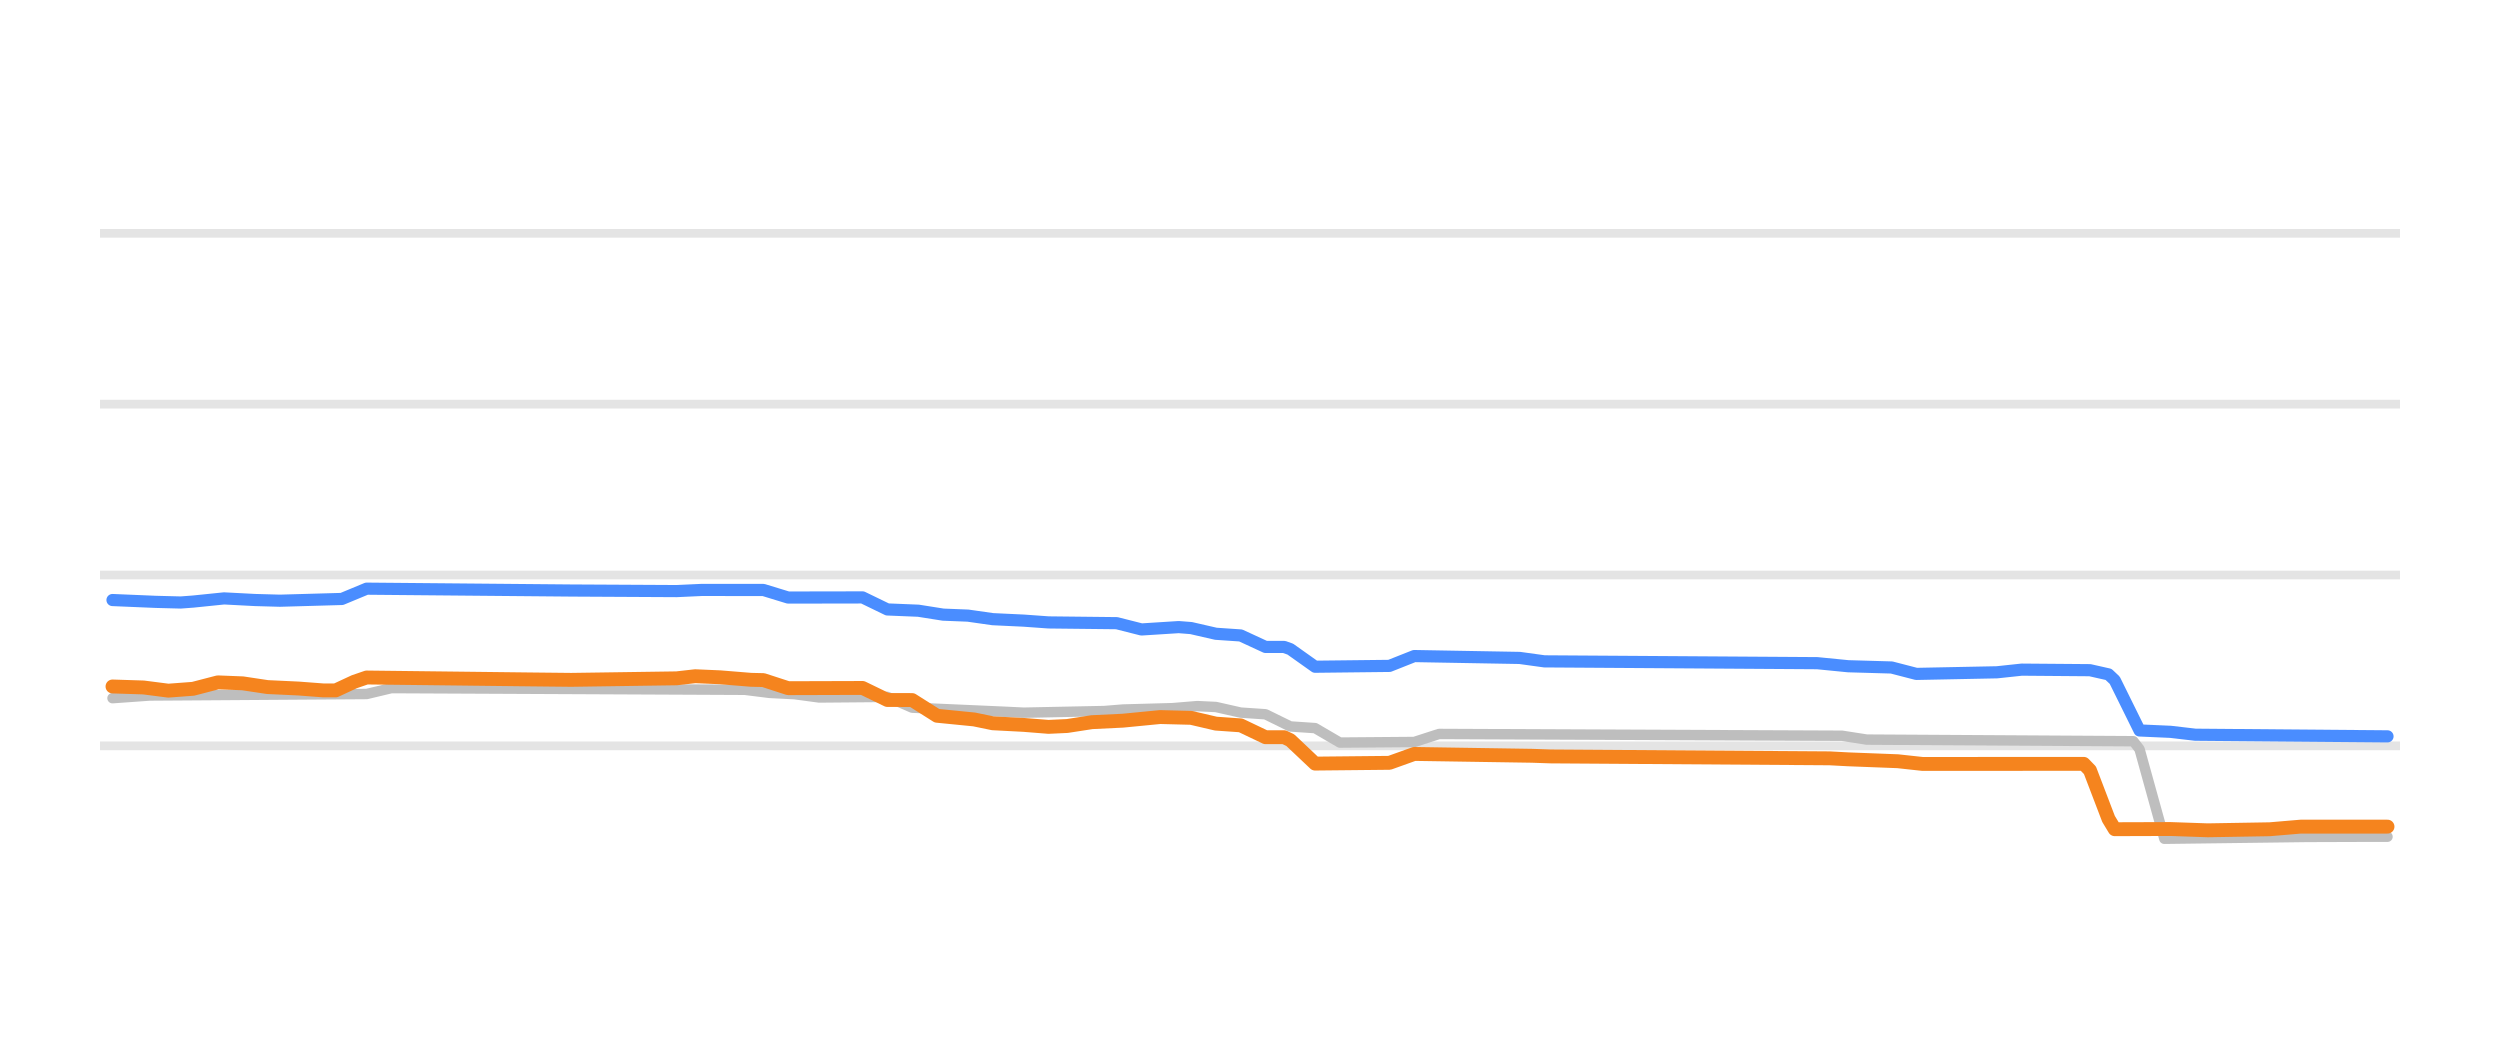
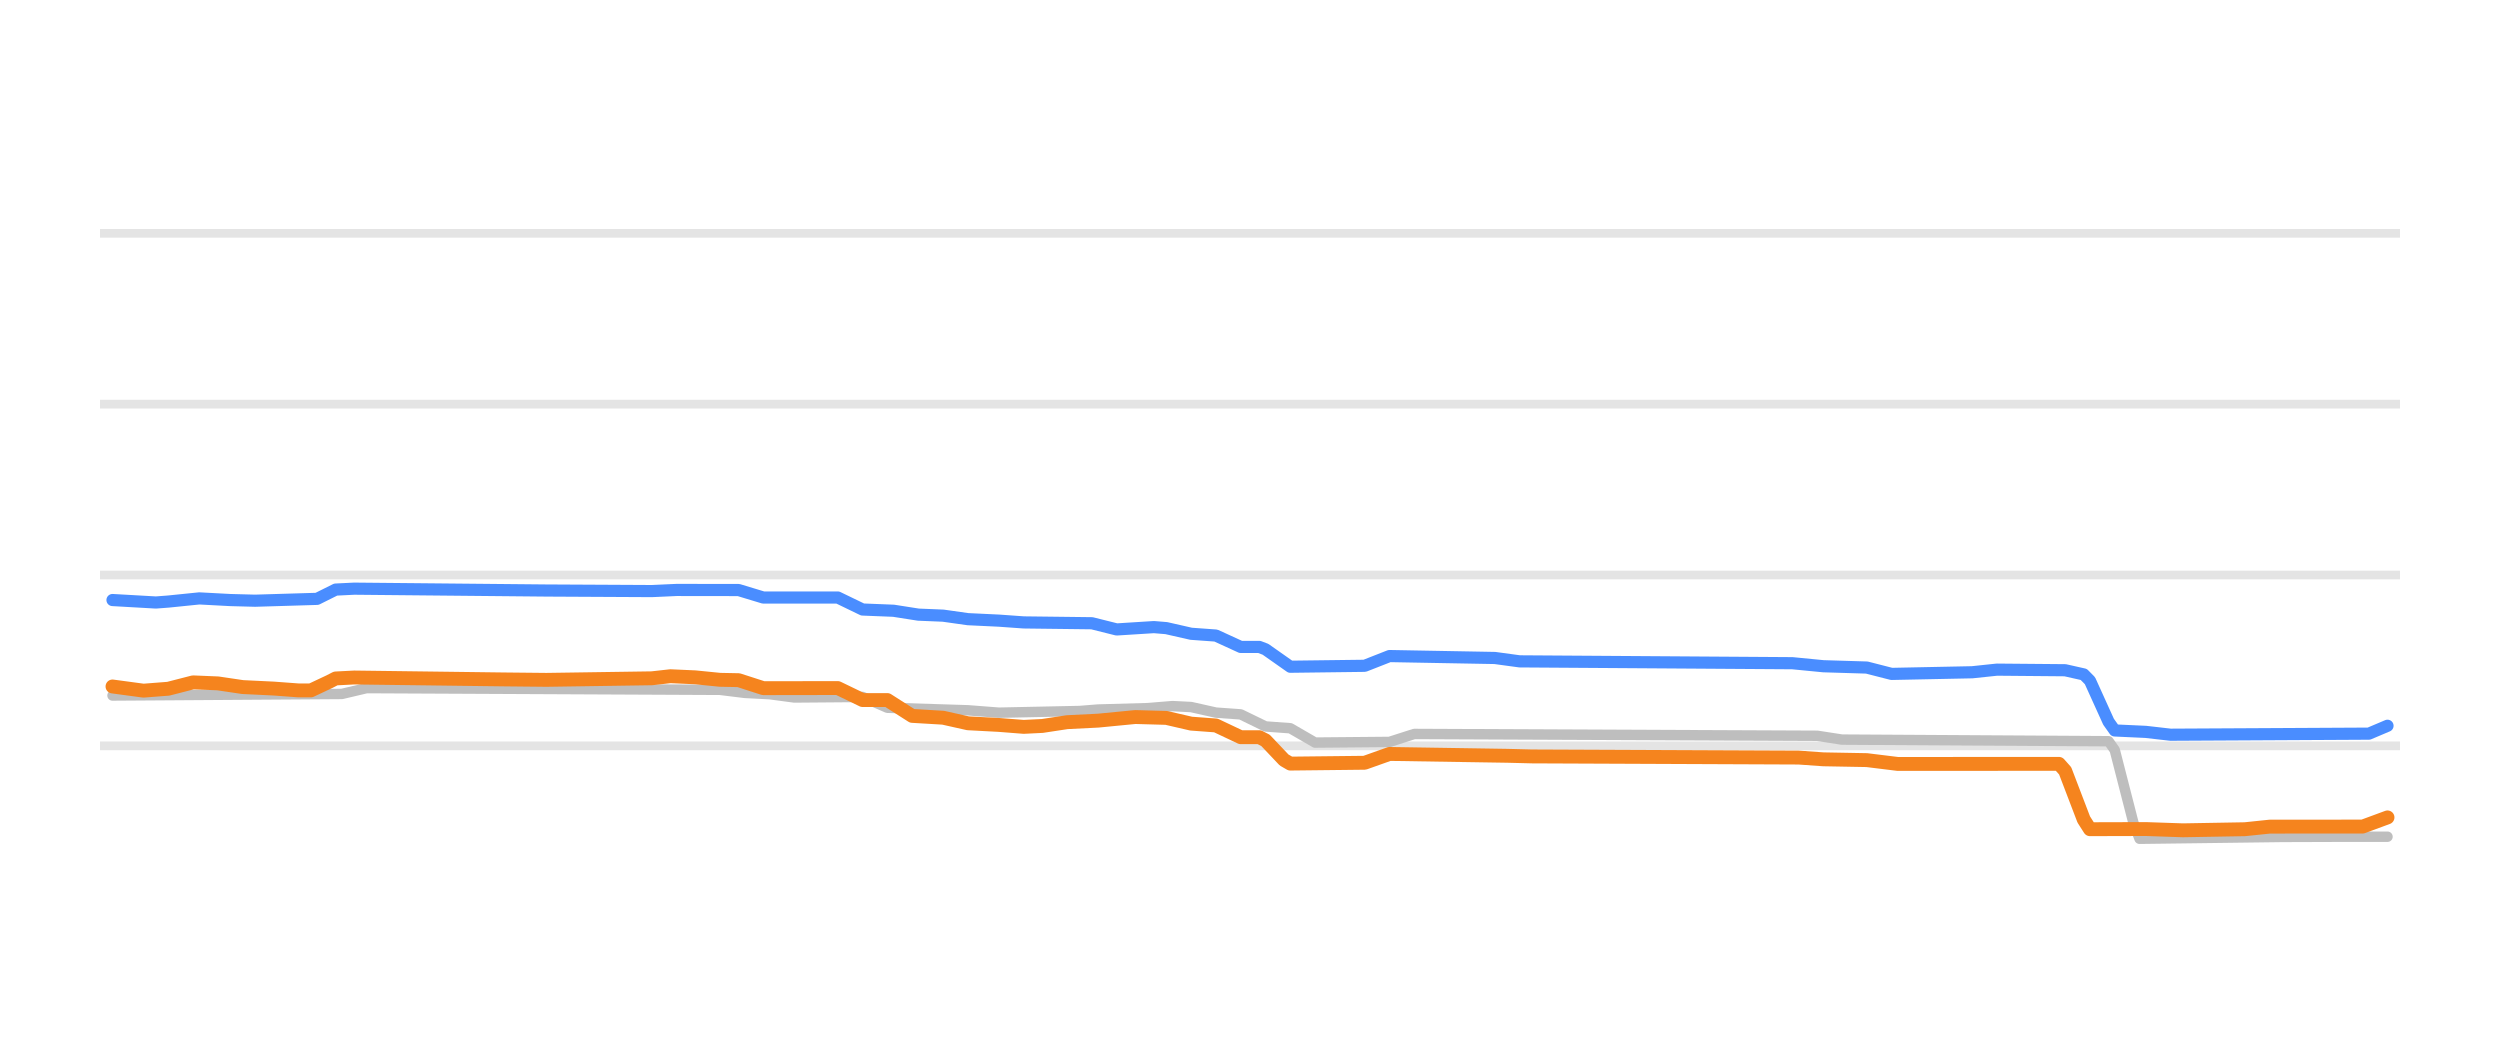
<svg xmlns="http://www.w3.org/2000/svg" width="144pt" height="60pt" viewBox="0 0 144 60" version="1.1">
  <defs>
    <style type="text/css">*{stroke-linejoin: round; stroke-linecap: butt}</style>
  </defs>
  <g id="figure_1">
    <g id="patch_1">
      <path d="M 0 60  L 144 60  L 144 0  L 0 0  L 0 60  z " style="fill: none; opacity: 0" />
    </g>
    <g id="axes_1">
      <g id="patch_2">
        <path d="M 5.76 52.8  L 138.24 52.8  L 138.24 3.6  L 5.76 3.6  L 5.76 52.8  z " style="fill: none" />
      </g>
      <g id="matplotlib.axis_1" />
      <g id="matplotlib.axis_2" />
      <g id="line2d_1">
-         <path d="M 5.76 42.96  L 138.24 42.96  " clip-path="url(#p02ff49d3a8)" style="fill: none; stroke: #b2b2b2; stroke-opacity: 0.35; stroke-width: 0.5; stroke-linecap: square" />
+         <path d="M 5.76 42.96  L 138.24 42.96  " clip-path="url(#pa2a1c4bd25)" style="fill: none; stroke: #b2b2b2; stroke-opacity: 0.35; stroke-width: 0.5; stroke-linecap: square" />
      </g>
      <g id="line2d_2">
-         <path d="M 5.76 33.12  L 138.24 33.12  " clip-path="url(#p02ff49d3a8)" style="fill: none; stroke: #b2b2b2; stroke-opacity: 0.35; stroke-width: 0.5; stroke-linecap: square" />
+         <path d="M 5.76 33.12  L 138.24 33.12  " clip-path="url(#pa2a1c4bd25)" style="fill: none; stroke: #b2b2b2; stroke-opacity: 0.35; stroke-width: 0.5; stroke-linecap: square" />
      </g>
      <g id="line2d_3">
-         <path d="M 5.76 23.28  L 138.24 23.28  " clip-path="url(#p02ff49d3a8)" style="fill: none; stroke: #b2b2b2; stroke-opacity: 0.35; stroke-width: 0.5; stroke-linecap: square" />
+         <path d="M 5.76 23.28  L 138.24 23.28  " clip-path="url(#pa2a1c4bd25)" style="fill: none; stroke: #b2b2b2; stroke-opacity: 0.35; stroke-width: 0.5; stroke-linecap: square" />
      </g>
      <g id="line2d_4">
-         <path d="M 5.76 13.44  L 138.24 13.44  " clip-path="url(#p02ff49d3a8)" style="fill: none; stroke: #b2b2b2; stroke-opacity: 0.35; stroke-width: 0.5; stroke-linecap: square" />
+         <path d="M 5.76 13.44  L 138.24 13.44  " clip-path="url(#pa2a1c4bd25)" style="fill: none; stroke: #b2b2b2; stroke-opacity: 0.35; stroke-width: 0.5; stroke-linecap: square" />
      </g>
      <g id="line2d_5">
-         <path d="M 6.48 40.215  L 8.622 40.062  L 21.119 39.975  L 22.548 39.634  L 42.9 39.732  L 44.328 39.91  L 45.756 39.983  L 47.185 40.175  L 51.112 40.141  L 52.54 40.762  L 57.896 40.999  L 58.967 41.051  L 63.609 40.956  L 64.68 40.869  L 67.537 40.79  L 68.965 40.672  L 70.036 40.723  L 71.464 41.046  L 72.893 41.142  L 74.321 41.843  L 75.749 41.939  L 77.177 42.773  L 81.462 42.738  L 82.89 42.276  L 106.099 42.379  L 107.527 42.601  L 122.881 42.694  L 123.238 43.154  L 124.666 48.313  L 132.878 48.207  L 136.449 48.195  L 137.52 48.195  L 137.52 48.195  " clip-path="url(#p02ff49d3a8)" style="fill: none; stroke: #bebebe; stroke-width: 0.6; stroke-linecap: round" />
+         <path d="M 6.48 40.062  L 19.691 39.971  L 21.119 39.634  L 41.472 39.734  L 42.9 39.91  L 44.328 39.985  L 45.756 40.175  L 49.684 40.143  L 51.112 40.767  L 55.754 40.913  L 57.539 41.051  L 62.181 40.954  L 63.252 40.869  L 66.109 40.789  L 67.537 40.672  L 68.608 40.726  L 70.036 41.046  L 71.464 41.148  L 72.893 41.843  L 74.321 41.947  L 75.749 42.773  L 80.034 42.734  L 81.462 42.276  L 104.671 42.381  L 106.099 42.601  L 121.452 42.694  L 121.809 43.2  L 122.881 47.379  L 123.238 48.313  L 131.45 48.207  L 135.021 48.195  L 137.52 48.195  L 137.52 48.195  " clip-path="url(#pa2a1c4bd25)" style="fill: none; stroke: #bebebe; stroke-width: 0.6; stroke-linecap: round" />
      </g>
      <g id="line2d_6">
-         <path d="M 6.48 34.562  L 8.979 34.667  L 10.408 34.704  L 11.122 34.651  L 12.907 34.468  L 14.692 34.561  L 16.121 34.601  L 19.691 34.5  L 21.119 33.907  L 32.902 34.014  L 38.972 34.047  L 40.4 33.981  L 43.971 33.982  L 45.399 34.419  L 49.684 34.411  L 51.112 35.104  L 52.897 35.177  L 54.326 35.403  L 55.754 35.46  L 57.182 35.664  L 58.967 35.748  L 60.396 35.851  L 64.323 35.895  L 65.751 36.257  L 67.894 36.121  L 68.608 36.177  L 70.036 36.505  L 71.464 36.602  L 72.893 37.263  L 73.964 37.263  L 74.321 37.39  L 75.749 38.404  L 80.034 38.355  L 81.462 37.789  L 87.532 37.897  L 88.96 38.094  L 104.671 38.199  L 106.456 38.375  L 108.955 38.447  L 110.384 38.817  L 115.025 38.724  L 116.454 38.571  L 120.381 38.603  L 121.452 38.845  L 121.809 39.182  L 123.238 42.074  L 125.023 42.153  L 126.451 42.32  L 137.52 42.414  L 137.52 42.414  " clip-path="url(#p02ff49d3a8)" style="fill: none; stroke: #4a8dff; stroke-width: 0.7; stroke-linecap: round" />
+         <path d="M 6.48 34.562  L 8.979 34.704  L 9.694 34.65  L 11.479 34.468  L 13.264 34.563  L 14.692 34.601  L 18.263 34.494  L 19.334 33.96  L 20.405 33.907  L 31.474 34.014  L 37.544 34.046  L 38.972 33.981  L 42.543 33.986  L 43.971 34.419  L 48.256 34.417  L 49.684 35.108  L 51.469 35.179  L 52.897 35.403  L 54.326 35.462  L 55.754 35.664  L 57.539 35.749  L 58.967 35.851  L 62.895 35.899  L 64.323 36.256  L 66.466 36.121  L 67.18 36.18  L 68.608 36.505  L 70.036 36.608  L 71.464 37.263  L 72.536 37.263  L 72.893 37.399  L 74.321 38.404  L 78.606 38.35  L 80.034 37.789  L 86.104 37.9  L 87.532 38.094  L 103.243 38.201  L 105.028 38.375  L 107.527 38.451  L 108.955 38.817  L 113.597 38.722  L 115.025 38.571  L 118.953 38.606  L 120.024 38.847  L 120.381 39.208  L 121.452 41.572  L 121.809 42.074  L 123.595 42.156  L 125.023 42.32  L 136.449 42.258  L 137.52 41.804  L 137.52 41.804  " clip-path="url(#pa2a1c4bd25)" style="fill: none; stroke: #4a8dff; stroke-width: 0.7; stroke-linecap: round" />
      </g>
      <g id="line2d_7">
-         <path d="M 6.48 39.541  L 8.265 39.598  L 9.694 39.782  L 11.122 39.675  L 12.55 39.304  L 13.978 39.36  L 15.406 39.575  L 17.192 39.659  L 18.62 39.767  L 19.334 39.767  L 20.405 39.269  L 21.119 39.024  L 30.403 39.133  L 32.902 39.16  L 38.972 39.072  L 40.043 38.95  L 41.472 39.012  L 43.257 39.157  L 43.971 39.174  L 45.399 39.639  L 49.684 39.626  L 51.112 40.319  L 52.54 40.323  L 53.969 41.228  L 56.111 41.44  L 57.182 41.661  L 58.967 41.754  L 60.396 41.868  L 61.467 41.818  L 62.895 41.597  L 64.68 41.511  L 66.823 41.302  L 68.608 41.348  L 70.036 41.681  L 71.464 41.781  L 72.893 42.463  L 73.964 42.463  L 74.321 42.633  L 75.749 43.983  L 80.034 43.939  L 81.462 43.427  L 88.246 43.533  L 89.317 43.57  L 105.385 43.68  L 106.456 43.737  L 109.312 43.847  L 110.741 44.003  L 120.024 43.998  L 120.381 44.368  L 121.452 47.171  L 121.809 47.762  L 125.023 47.752  L 127.165 47.826  L 130.736 47.765  L 132.521 47.614  L 137.52 47.614  L 137.52 47.614  " clip-path="url(#p02ff49d3a8)" style="fill: none; stroke: #f5841e; stroke-width: 0.8; stroke-linecap: round" />
+         <path d="M 6.48 39.541  L 8.265 39.782  L 9.694 39.671  L 11.122 39.304  L 12.55 39.363  L 13.978 39.575  L 15.763 39.661  L 17.192 39.767  L 17.906 39.767  L 18.977 39.263  L 19.334 39.079  L 20.405 39.024  L 28.975 39.134  L 31.474 39.16  L 37.544 39.07  L 38.615 38.95  L 40.043 39.014  L 41.472 39.157  L 42.543 39.178  L 43.971 39.639  L 48.256 39.632  L 49.684 40.323  L 51.112 40.323  L 52.54 41.235  L 54.326 41.341  L 55.754 41.661  L 57.539 41.756  L 58.967 41.868  L 60.039 41.815  L 61.467 41.597  L 63.252 41.509  L 65.394 41.301  L 67.18 41.351  L 68.608 41.681  L 70.036 41.787  L 71.464 42.463  L 72.536 42.463  L 72.893 42.645  L 73.964 43.776  L 74.321 43.983  L 78.606 43.935  L 80.034 43.427  L 86.818 43.534  L 88.246 43.57  L 103.6 43.636  L 105.028 43.737  L 107.527 43.783  L 109.312 44.003  L 118.596 43.998  L 118.953 44.399  L 120.024 47.202  L 120.381 47.762  L 123.595 47.753  L 125.737 47.826  L 129.308 47.763  L 130.736 47.614  L 136.092 47.61  L 137.52 47.083  L 137.52 47.083  " clip-path="url(#pa2a1c4bd25)" style="fill: none; stroke: #f5841e; stroke-width: 0.8; stroke-linecap: round" />
      </g>
    </g>
  </g>
  <defs>
-     <clipPath id="p02ff49d3a8">
+     <clipPath id="pa2a1c4bd25">
      <rect x="5.76" y="3.6" width="132.48" height="49.2" />
    </clipPath>
  </defs>
</svg>
